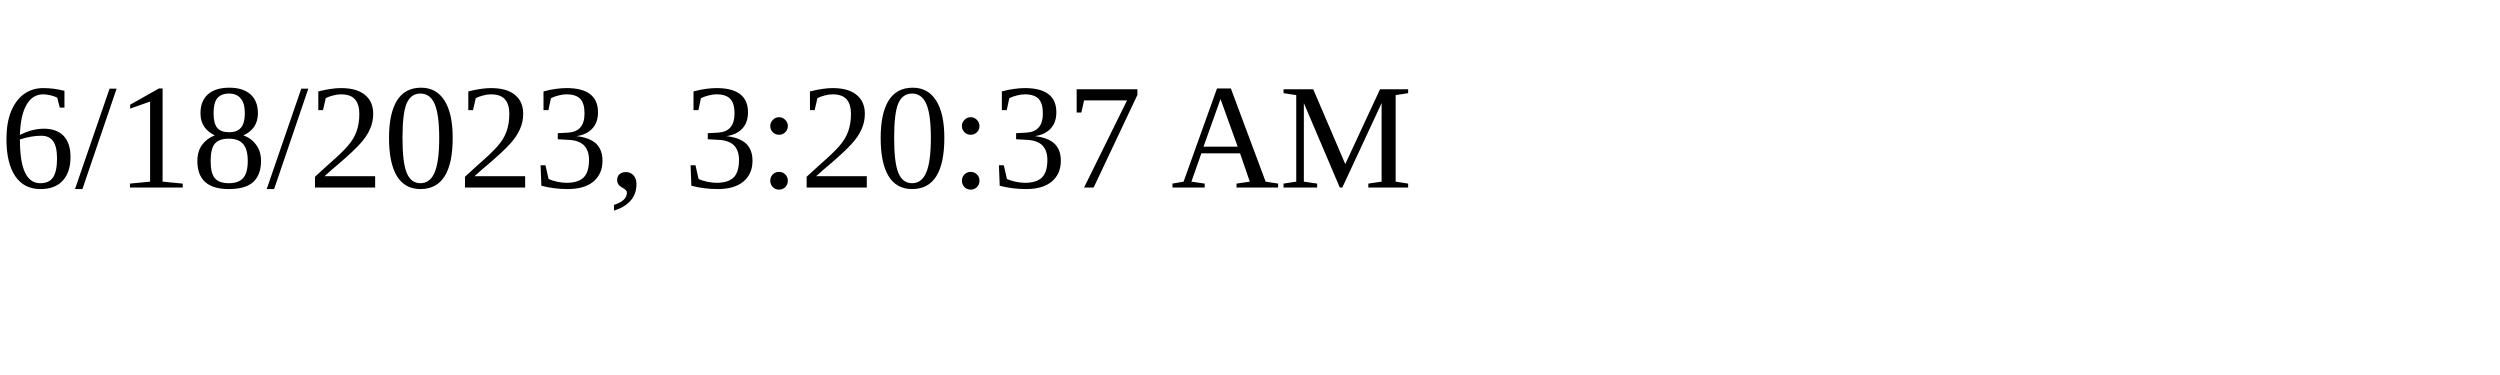
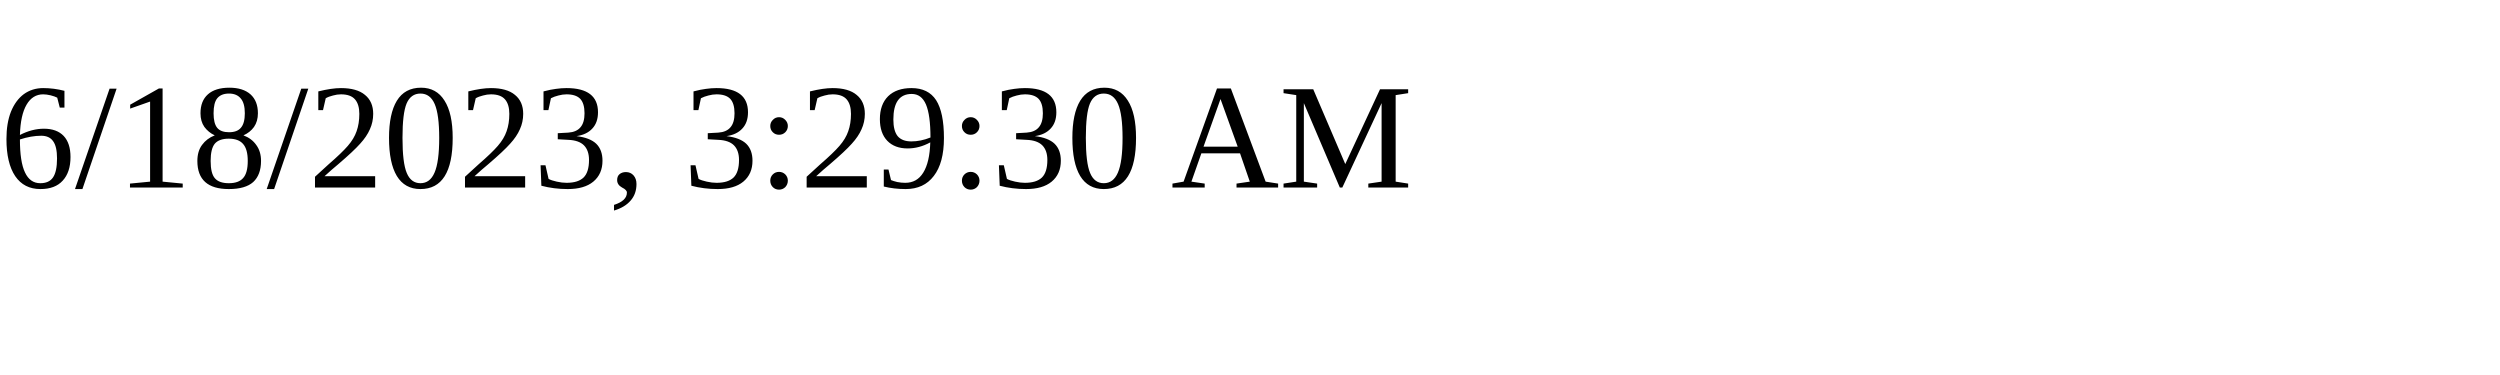
<svg xmlns="http://www.w3.org/2000/svg" height="30" width="200">
-   <text x="0" y="15">6/18/2023, 3:20:37 AM</text>
+   <text x="0" y="15">6/18/2023, 3:29:30 AM</text>
</svg>
